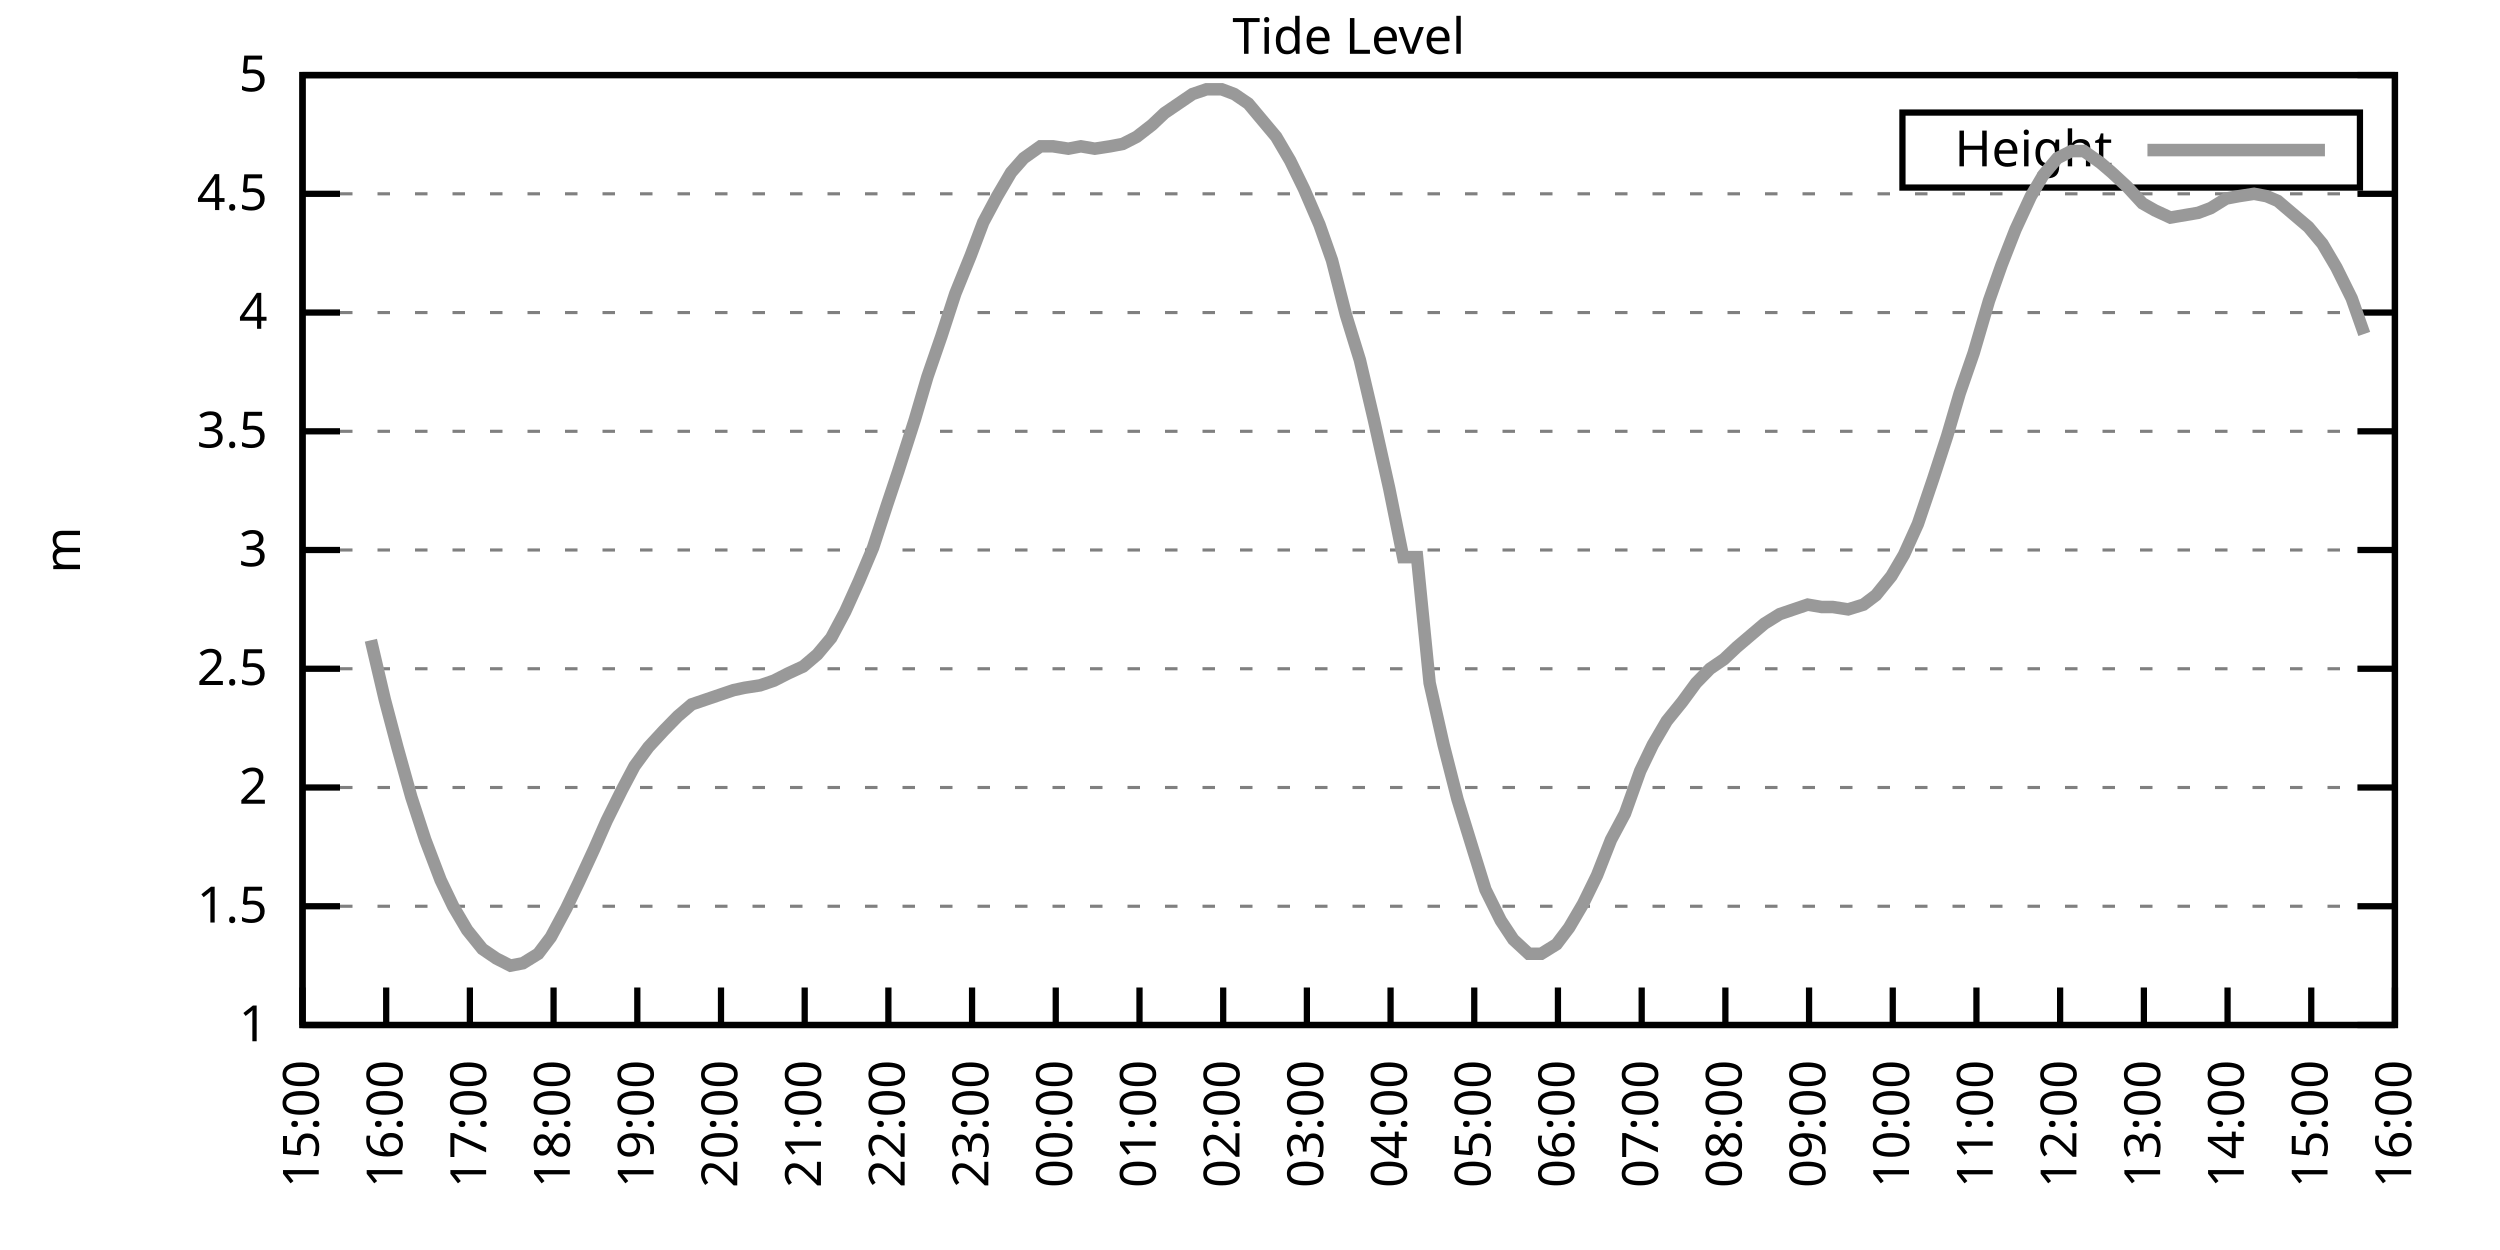
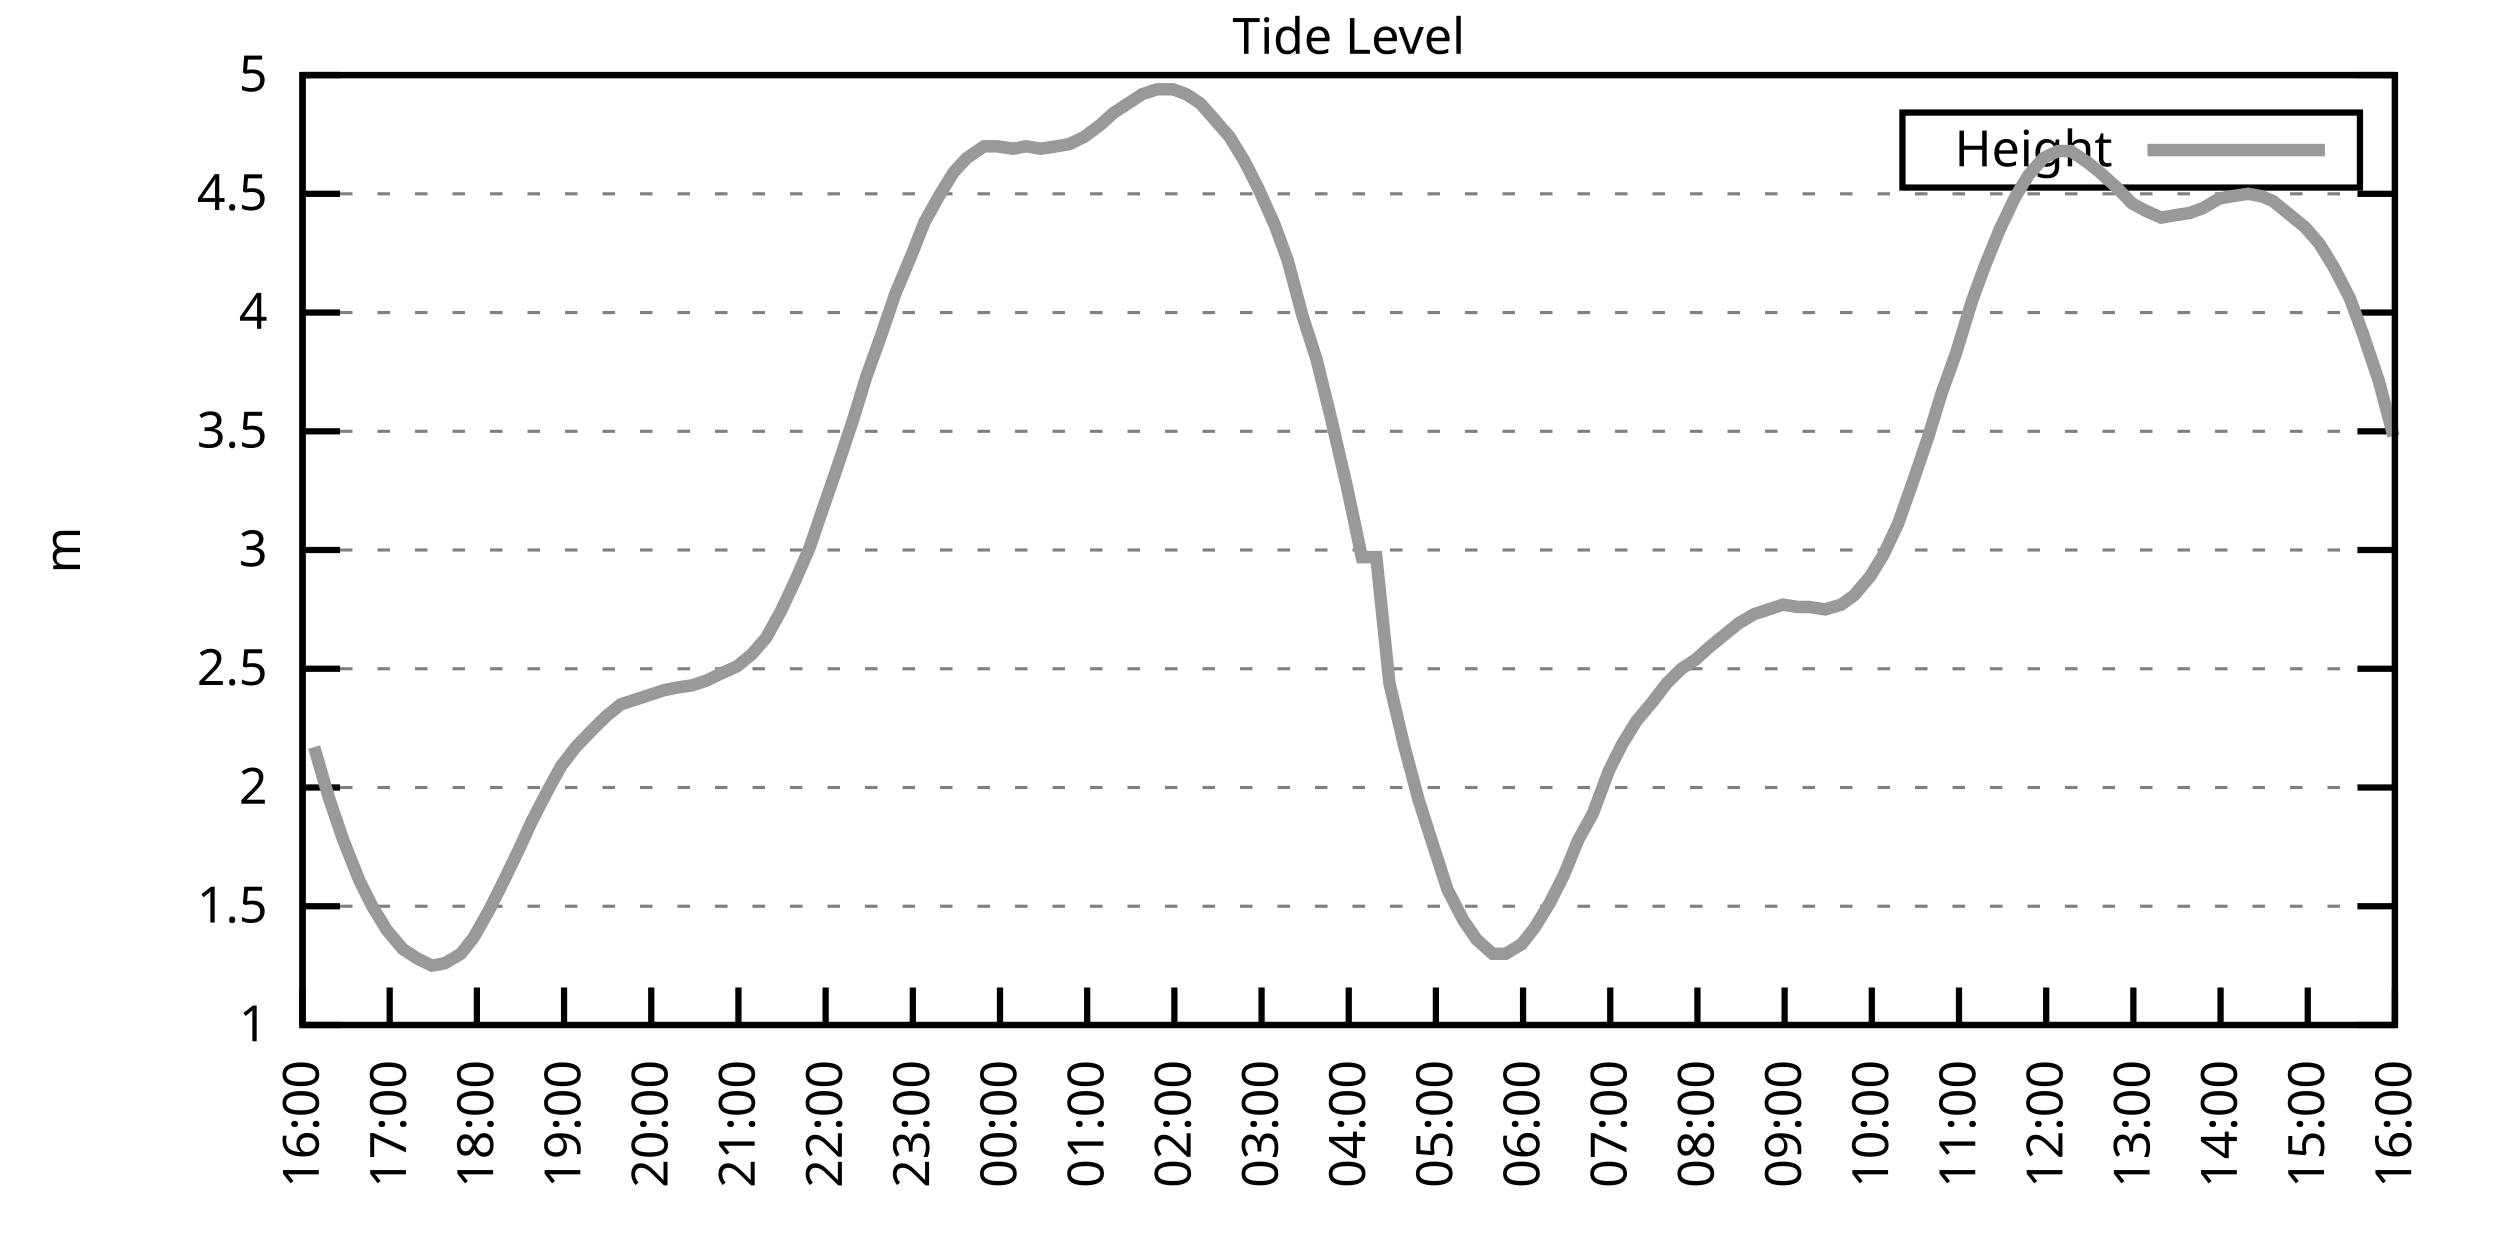
<svg xmlns="http://www.w3.org/2000/svg" xmlns:xlink="http://www.w3.org/1999/xlink" width="400" height="200" viewBox="0 0 400 200">
  <g id="gnuplot_canvas">
    <rect x="0" y="0" width="400" height="200" fill="none" />
    <defs>
      <circle id="gpDot" r="0.5" stroke-width="0.5" stroke="currentColor" />
      <path id="gpPt0" stroke-width="0.333" stroke="currentColor" d="M-1,0 h2 M0,-1 v2" />
      <path id="gpPt1" stroke-width="0.333" stroke="currentColor" d="M-1,-1 L1,1 M1,-1 L-1,1" />
      <path id="gpPt2" stroke-width="0.333" stroke="currentColor" d="M-1,0 L1,0 M0,-1 L0,1 M-1,-1 L1,1 M-1,1 L1,-1" />
      <rect id="gpPt3" stroke-width="0.333" stroke="currentColor" x="-1" y="-1" width="2" height="2" />
      <rect id="gpPt4" stroke-width="0.333" stroke="currentColor" fill="currentColor" x="-1" y="-1" width="2" height="2" />
      <circle id="gpPt5" stroke-width="0.333" stroke="currentColor" cx="0" cy="0" r="1" />
      <use xlink:href="#gpPt5" id="gpPt6" fill="currentColor" stroke="none" />
      <path id="gpPt7" stroke-width="0.333" stroke="currentColor" d="M0,-1.33 L-1.33,0.67 L1.33,0.67 z" />
      <use xlink:href="#gpPt7" id="gpPt8" fill="currentColor" stroke="none" />
      <use xlink:href="#gpPt7" id="gpPt9" stroke="currentColor" transform="rotate(180)" />
      <use xlink:href="#gpPt9" id="gpPt10" fill="currentColor" stroke="none" />
      <use xlink:href="#gpPt3" id="gpPt11" stroke="currentColor" transform="rotate(45)" />
      <use xlink:href="#gpPt11" id="gpPt12" fill="currentColor" stroke="none" />
      <path id="gpPt13" stroke-width="0.333" stroke="currentColor" d="M0,1.330 L1.265,0.411 L0.782,-1.067 L-0.782,-1.076 L-1.265,0.411 z" />
      <use xlink:href="#gpPt13" id="gpPt14" fill="currentColor" stroke="none" />
      <filter id="textbox" filterUnits="objectBoundingBox" x="0" y="0" height="1" width="1">
        <feFlood flood-color="white" flood-opacity="1" result="bgnd" />
        <feComposite in="SourceGraphic" in2="bgnd" operator="atop" />
      </filter>
      <filter id="greybox" filterUnits="objectBoundingBox" x="0" y="0" height="1" width="1">
        <feFlood flood-color="lightgrey" flood-opacity="1" result="grey" />
        <feComposite in="SourceGraphic" in2="grey" operator="atop" />
      </filter>
    </defs>
    <g fill="none" color="white" stroke="currentColor" stroke-width="1.00" stroke-linecap="butt" stroke-linejoin="miter">
</g>
    <g fill="none" color="black" stroke="currentColor" stroke-width="1.00" stroke-linecap="butt" stroke-linejoin="miter">
      <g stroke="none" shape-rendering="crispEdges">
        <polygon fill="rgb(255, 255, 255)" points="48.40,164.00 383.18,164.00 383.18,12.02 48.40,12.02 " />
      </g>
    </g>
    <g fill="none" color="black" stroke="currentColor" stroke-width="1.00" stroke-linecap="butt" stroke-linejoin="miter">
</g>
    <g fill="none" color="black" stroke="black" stroke-width="0.50" stroke-linecap="butt" stroke-linejoin="miter">
</g>
    <g fill="none" color="gray" stroke="currentColor" stroke-width="0.50" stroke-linecap="butt" stroke-linejoin="miter">
      <path stroke="gray" stroke-dasharray="2,4" class="gridline" d="M48.40,164.00 L383.19,164.00  " />
    </g>
    <g fill="none" color="gray" stroke="gray" stroke-width="1.00" stroke-linecap="butt" stroke-linejoin="miter">
</g>
    <g fill="none" color="black" stroke="currentColor" stroke-width="1.00" stroke-linecap="butt" stroke-linejoin="miter">
      <path stroke="black" d="M48.40,164.00 L54.40,164.00 M383.19,164.00 L377.19,164.00  " />
      <g transform="translate(42.80,166.60)" stroke="none" fill="black" font-family="Sans" font-size="8.00" text-anchor="end">
        <text>
          <tspan font-family="Sans"> 1</tspan>
        </text>
      </g>
    </g>
    <g fill="none" color="black" stroke="currentColor" stroke-width="1.00" stroke-linecap="butt" stroke-linejoin="miter">
</g>
    <g fill="none" color="black" stroke="black" stroke-width="0.50" stroke-linecap="butt" stroke-linejoin="miter">
</g>
    <g fill="none" color="gray" stroke="currentColor" stroke-width="0.50" stroke-linecap="butt" stroke-linejoin="miter">
      <path stroke="gray" stroke-dasharray="2,4" class="gridline" d="M48.40,145.00 L383.19,145.00  " />
    </g>
    <g fill="none" color="gray" stroke="gray" stroke-width="1.00" stroke-linecap="butt" stroke-linejoin="miter">
</g>
    <g fill="none" color="black" stroke="currentColor" stroke-width="1.00" stroke-linecap="butt" stroke-linejoin="miter">
      <path stroke="black" d="M48.40,145.00 L54.40,145.00 M383.19,145.00 L377.19,145.00  " />
      <g transform="translate(42.80,147.60)" stroke="none" fill="black" font-family="Sans" font-size="8.00" text-anchor="end">
        <text>
          <tspan font-family="Sans"> 1.5</tspan>
        </text>
      </g>
    </g>
    <g fill="none" color="black" stroke="currentColor" stroke-width="1.00" stroke-linecap="butt" stroke-linejoin="miter">
</g>
    <g fill="none" color="black" stroke="black" stroke-width="0.50" stroke-linecap="butt" stroke-linejoin="miter">
</g>
    <g fill="none" color="gray" stroke="currentColor" stroke-width="0.50" stroke-linecap="butt" stroke-linejoin="miter">
      <path stroke="gray" stroke-dasharray="2,4" class="gridline" d="M48.40,126.00 L383.19,126.00  " />
    </g>
    <g fill="none" color="gray" stroke="gray" stroke-width="1.00" stroke-linecap="butt" stroke-linejoin="miter">
</g>
    <g fill="none" color="black" stroke="currentColor" stroke-width="1.00" stroke-linecap="butt" stroke-linejoin="miter">
      <path stroke="black" d="M48.40,126.00 L54.40,126.00 M383.19,126.00 L377.19,126.00  " />
      <g transform="translate(42.80,128.60)" stroke="none" fill="black" font-family="Sans" font-size="8.00" text-anchor="end">
        <text>
          <tspan font-family="Sans"> 2</tspan>
        </text>
      </g>
    </g>
    <g fill="none" color="black" stroke="currentColor" stroke-width="1.00" stroke-linecap="butt" stroke-linejoin="miter">
</g>
    <g fill="none" color="black" stroke="black" stroke-width="0.50" stroke-linecap="butt" stroke-linejoin="miter">
</g>
    <g fill="none" color="gray" stroke="currentColor" stroke-width="0.50" stroke-linecap="butt" stroke-linejoin="miter">
      <path stroke="gray" stroke-dasharray="2,4" class="gridline" d="M48.40,107.00 L383.19,107.00  " />
    </g>
    <g fill="none" color="gray" stroke="gray" stroke-width="1.00" stroke-linecap="butt" stroke-linejoin="miter">
</g>
    <g fill="none" color="black" stroke="currentColor" stroke-width="1.00" stroke-linecap="butt" stroke-linejoin="miter">
      <path stroke="black" d="M48.40,107.00 L54.40,107.00 M383.19,107.00 L377.19,107.00  " />
      <g transform="translate(42.80,109.60)" stroke="none" fill="black" font-family="Sans" font-size="8.00" text-anchor="end">
        <text>
          <tspan font-family="Sans"> 2.5</tspan>
        </text>
      </g>
    </g>
    <g fill="none" color="black" stroke="currentColor" stroke-width="1.00" stroke-linecap="butt" stroke-linejoin="miter">
</g>
    <g fill="none" color="black" stroke="black" stroke-width="0.50" stroke-linecap="butt" stroke-linejoin="miter">
</g>
    <g fill="none" color="gray" stroke="currentColor" stroke-width="0.50" stroke-linecap="butt" stroke-linejoin="miter">
      <path stroke="gray" stroke-dasharray="2,4" class="gridline" d="M48.40,88.00 L383.19,88.00  " />
    </g>
    <g fill="none" color="gray" stroke="gray" stroke-width="1.00" stroke-linecap="butt" stroke-linejoin="miter">
</g>
    <g fill="none" color="black" stroke="currentColor" stroke-width="1.00" stroke-linecap="butt" stroke-linejoin="miter">
      <path stroke="black" d="M48.40,88.00 L54.40,88.00 M383.19,88.00 L377.19,88.00  " />
      <g transform="translate(42.80,90.60)" stroke="none" fill="black" font-family="Sans" font-size="8.00" text-anchor="end">
        <text>
          <tspan font-family="Sans"> 3</tspan>
        </text>
      </g>
    </g>
    <g fill="none" color="black" stroke="currentColor" stroke-width="1.00" stroke-linecap="butt" stroke-linejoin="miter">
</g>
    <g fill="none" color="black" stroke="black" stroke-width="0.50" stroke-linecap="butt" stroke-linejoin="miter">
</g>
    <g fill="none" color="gray" stroke="currentColor" stroke-width="0.50" stroke-linecap="butt" stroke-linejoin="miter">
      <path stroke="gray" stroke-dasharray="2,4" class="gridline" d="M48.40,69.01 L383.19,69.01  " />
    </g>
    <g fill="none" color="gray" stroke="gray" stroke-width="1.00" stroke-linecap="butt" stroke-linejoin="miter">
</g>
    <g fill="none" color="black" stroke="currentColor" stroke-width="1.00" stroke-linecap="butt" stroke-linejoin="miter">
      <path stroke="black" d="M48.40,69.01 L54.40,69.01 M383.19,69.01 L377.19,69.01  " />
      <g transform="translate(42.80,71.61)" stroke="none" fill="black" font-family="Sans" font-size="8.00" text-anchor="end">
        <text>
          <tspan font-family="Sans"> 3.5</tspan>
        </text>
      </g>
    </g>
    <g fill="none" color="black" stroke="currentColor" stroke-width="1.00" stroke-linecap="butt" stroke-linejoin="miter">
</g>
    <g fill="none" color="black" stroke="black" stroke-width="0.50" stroke-linecap="butt" stroke-linejoin="miter">
</g>
    <g fill="none" color="gray" stroke="currentColor" stroke-width="0.50" stroke-linecap="butt" stroke-linejoin="miter">
      <path stroke="gray" stroke-dasharray="2,4" class="gridline" d="M48.40,50.01 L383.19,50.01  " />
    </g>
    <g fill="none" color="gray" stroke="gray" stroke-width="1.00" stroke-linecap="butt" stroke-linejoin="miter">
</g>
    <g fill="none" color="black" stroke="currentColor" stroke-width="1.00" stroke-linecap="butt" stroke-linejoin="miter">
      <path stroke="black" d="M48.40,50.01 L54.40,50.01 M383.19,50.01 L377.19,50.01  " />
      <g transform="translate(42.80,52.61)" stroke="none" fill="black" font-family="Sans" font-size="8.00" text-anchor="end">
        <text>
          <tspan font-family="Sans"> 4</tspan>
        </text>
      </g>
    </g>
    <g fill="none" color="black" stroke="currentColor" stroke-width="1.00" stroke-linecap="butt" stroke-linejoin="miter">
</g>
    <g fill="none" color="black" stroke="black" stroke-width="0.50" stroke-linecap="butt" stroke-linejoin="miter">
</g>
    <g fill="none" color="gray" stroke="currentColor" stroke-width="0.50" stroke-linecap="butt" stroke-linejoin="miter">
      <path stroke="gray" stroke-dasharray="2,4" class="gridline" d="M48.40,31.01 L383.19,31.01  " />
    </g>
    <g fill="none" color="gray" stroke="gray" stroke-width="1.00" stroke-linecap="butt" stroke-linejoin="miter">
</g>
    <g fill="none" color="black" stroke="currentColor" stroke-width="1.00" stroke-linecap="butt" stroke-linejoin="miter">
      <path stroke="black" d="M48.40,31.01 L54.40,31.01 M383.19,31.01 L377.19,31.01  " />
      <g transform="translate(42.80,33.61)" stroke="none" fill="black" font-family="Sans" font-size="8.00" text-anchor="end">
        <text>
          <tspan font-family="Sans"> 4.5</tspan>
        </text>
      </g>
    </g>
    <g fill="none" color="black" stroke="currentColor" stroke-width="1.00" stroke-linecap="butt" stroke-linejoin="miter">
</g>
    <g fill="none" color="black" stroke="black" stroke-width="0.50" stroke-linecap="butt" stroke-linejoin="miter">
</g>
    <g fill="none" color="gray" stroke="currentColor" stroke-width="0.50" stroke-linecap="butt" stroke-linejoin="miter">
      <path stroke="gray" stroke-dasharray="2,4" class="gridline" d="M48.40,12.01 L383.19,12.01  " />
    </g>
    <g fill="none" color="gray" stroke="gray" stroke-width="1.00" stroke-linecap="butt" stroke-linejoin="miter">
</g>
    <g fill="none" color="black" stroke="currentColor" stroke-width="1.00" stroke-linecap="butt" stroke-linejoin="miter">
      <path stroke="black" d="M48.40,12.01 L54.40,12.01 M383.19,12.01 L377.19,12.01  " />
      <g transform="translate(42.80,14.61)" stroke="none" fill="black" font-family="Sans" font-size="8.00" text-anchor="end">
        <text>
          <tspan font-family="Sans"> 5</tspan>
        </text>
      </g>
    </g>
    <g fill="none" color="black" stroke="currentColor" stroke-width="1.00" stroke-linecap="butt" stroke-linejoin="miter">
      <path stroke="black" d="M48.40,164.00 L48.40,158.00  " />
      <g transform="translate(51.00,169.60) rotate(270.00)" stroke="none" fill="black" font-family="Sans" font-size="8.00" text-anchor="end">
        <text>
-           <tspan font-family="Sans">15:00</tspan>
-         </text>
-       </g>
-     </g>
-     <g fill="none" color="black" stroke="currentColor" stroke-width="1.00" stroke-linecap="butt" stroke-linejoin="miter">
-       <path stroke="black" d="M61.79,164.00 L61.79,158.00  " />
-       <g transform="translate(64.39,169.60) rotate(270.00)" stroke="none" fill="black" font-family="Sans" font-size="8.00" text-anchor="end">
-         <text>
          <tspan font-family="Sans">16:00</tspan>
        </text>
      </g>
    </g>
    <g fill="none" color="black" stroke="currentColor" stroke-width="1.00" stroke-linecap="butt" stroke-linejoin="miter">
-       <path stroke="black" d="M75.18,164.00 L75.18,158.00  " />
-       <g transform="translate(77.78,169.60) rotate(270.00)" stroke="none" fill="black" font-family="Sans" font-size="8.00" text-anchor="end">
+       <path stroke="black" d="M62.35,164.00 L62.35,158.00  " />
+       <g transform="translate(64.95,169.60) rotate(270.00)" stroke="none" fill="black" font-family="Sans" font-size="8.00" text-anchor="end">
        <text>
          <tspan font-family="Sans">17:00</tspan>
        </text>
      </g>
    </g>
    <g fill="none" color="black" stroke="currentColor" stroke-width="1.00" stroke-linecap="butt" stroke-linejoin="miter">
-       <path stroke="black" d="M88.57,164.00 L88.57,158.00  " />
-       <g transform="translate(91.17,169.60) rotate(270.00)" stroke="none" fill="black" font-family="Sans" font-size="8.00" text-anchor="end">
+       <path stroke="black" d="M76.30,164.00 L76.30,158.00  " />
+       <g transform="translate(78.90,169.60) rotate(270.00)" stroke="none" fill="black" font-family="Sans" font-size="8.00" text-anchor="end">
        <text>
          <tspan font-family="Sans">18:00</tspan>
        </text>
      </g>
    </g>
    <g fill="none" color="black" stroke="currentColor" stroke-width="1.00" stroke-linecap="butt" stroke-linejoin="miter">
-       <path stroke="black" d="M101.97,164.00 L101.97,158.00  " />
-       <g transform="translate(104.57,169.60) rotate(270.00)" stroke="none" fill="black" font-family="Sans" font-size="8.00" text-anchor="end">
+       <path stroke="black" d="M90.25,164.00 L90.25,158.00  " />
+       <g transform="translate(92.85,169.60) rotate(270.00)" stroke="none" fill="black" font-family="Sans" font-size="8.00" text-anchor="end">
        <text>
          <tspan font-family="Sans">19:00</tspan>
        </text>
      </g>
    </g>
    <g fill="none" color="black" stroke="currentColor" stroke-width="1.00" stroke-linecap="butt" stroke-linejoin="miter">
-       <path stroke="black" d="M115.36,164.00 L115.36,158.00  " />
-       <g transform="translate(117.96,169.60) rotate(270.00)" stroke="none" fill="black" font-family="Sans" font-size="8.00" text-anchor="end">
+       <path stroke="black" d="M104.20,164.00 L104.20,158.00  " />
+       <g transform="translate(106.80,169.60) rotate(270.00)" stroke="none" fill="black" font-family="Sans" font-size="8.00" text-anchor="end">
        <text>
          <tspan font-family="Sans">20:00</tspan>
        </text>
      </g>
    </g>
    <g fill="none" color="black" stroke="currentColor" stroke-width="1.00" stroke-linecap="butt" stroke-linejoin="miter">
-       <path stroke="black" d="M128.75,164.00 L128.75,158.00  " />
-       <g transform="translate(131.35,169.60) rotate(270.00)" stroke="none" fill="black" font-family="Sans" font-size="8.00" text-anchor="end">
+       <path stroke="black" d="M118.15,164.00 L118.15,158.00  " />
+       <g transform="translate(120.75,169.60) rotate(270.00)" stroke="none" fill="black" font-family="Sans" font-size="8.00" text-anchor="end">
        <text>
          <tspan font-family="Sans">21:00</tspan>
        </text>
      </g>
    </g>
    <g fill="none" color="black" stroke="currentColor" stroke-width="1.00" stroke-linecap="butt" stroke-linejoin="miter">
-       <path stroke="black" d="M142.14,164.00 L142.14,158.00  " />
-       <g transform="translate(144.74,169.60) rotate(270.00)" stroke="none" fill="black" font-family="Sans" font-size="8.00" text-anchor="end">
+       <path stroke="black" d="M132.10,164.00 L132.10,158.00  " />
+       <g transform="translate(134.70,169.60) rotate(270.00)" stroke="none" fill="black" font-family="Sans" font-size="8.00" text-anchor="end">
        <text>
          <tspan font-family="Sans">22:00</tspan>
        </text>
      </g>
    </g>
    <g fill="none" color="black" stroke="currentColor" stroke-width="1.00" stroke-linecap="butt" stroke-linejoin="miter">
-       <path stroke="black" d="M155.53,164.00 L155.53,158.00  " />
-       <g transform="translate(158.13,169.60) rotate(270.00)" stroke="none" fill="black" font-family="Sans" font-size="8.00" text-anchor="end">
+       <path stroke="black" d="M146.05,164.00 L146.05,158.00  " />
+       <g transform="translate(148.65,169.60) rotate(270.00)" stroke="none" fill="black" font-family="Sans" font-size="8.00" text-anchor="end">
        <text>
          <tspan font-family="Sans">23:00</tspan>
        </text>
      </g>
    </g>
    <g fill="none" color="black" stroke="currentColor" stroke-width="1.00" stroke-linecap="butt" stroke-linejoin="miter">
-       <path stroke="black" d="M168.92,164.00 L168.92,158.00  " />
-       <g transform="translate(171.52,169.60) rotate(270.00)" stroke="none" fill="black" font-family="Sans" font-size="8.00" text-anchor="end">
+       <path stroke="black" d="M160.00,164.00 L160.00,158.00  " />
+       <g transform="translate(162.60,169.60) rotate(270.00)" stroke="none" fill="black" font-family="Sans" font-size="8.00" text-anchor="end">
        <text>
          <tspan font-family="Sans">00:00</tspan>
        </text>
      </g>
    </g>
    <g fill="none" color="black" stroke="currentColor" stroke-width="1.00" stroke-linecap="butt" stroke-linejoin="miter">
-       <path stroke="black" d="M182.32,164.00 L182.32,158.00  " />
-       <g transform="translate(184.92,169.60) rotate(270.00)" stroke="none" fill="black" font-family="Sans" font-size="8.00" text-anchor="end">
+       <path stroke="black" d="M173.95,164.00 L173.95,158.00  " />
+       <g transform="translate(176.55,169.60) rotate(270.00)" stroke="none" fill="black" font-family="Sans" font-size="8.00" text-anchor="end">
        <text>
          <tspan font-family="Sans">01:00</tspan>
        </text>
      </g>
    </g>
    <g fill="none" color="black" stroke="currentColor" stroke-width="1.00" stroke-linecap="butt" stroke-linejoin="miter">
-       <path stroke="black" d="M195.71,164.00 L195.71,158.00  " />
-       <g transform="translate(198.31,169.60) rotate(270.00)" stroke="none" fill="black" font-family="Sans" font-size="8.00" text-anchor="end">
+       <path stroke="black" d="M187.90,164.00 L187.90,158.00  " />
+       <g transform="translate(190.50,169.60) rotate(270.00)" stroke="none" fill="black" font-family="Sans" font-size="8.00" text-anchor="end">
        <text>
          <tspan font-family="Sans">02:00</tspan>
        </text>
      </g>
    </g>
    <g fill="none" color="black" stroke="currentColor" stroke-width="1.00" stroke-linecap="butt" stroke-linejoin="miter">
-       <path stroke="black" d="M209.10,164.00 L209.10,158.00  " />
-       <g transform="translate(211.70,169.60) rotate(270.00)" stroke="none" fill="black" font-family="Sans" font-size="8.00" text-anchor="end">
+       <path stroke="black" d="M201.85,164.00 L201.85,158.00  " />
+       <g transform="translate(204.45,169.60) rotate(270.00)" stroke="none" fill="black" font-family="Sans" font-size="8.00" text-anchor="end">
        <text>
          <tspan font-family="Sans">03:00</tspan>
        </text>
      </g>
    </g>
    <g fill="none" color="black" stroke="currentColor" stroke-width="1.00" stroke-linecap="butt" stroke-linejoin="miter">
-       <path stroke="black" d="M222.49,164.00 L222.49,158.00  " />
-       <g transform="translate(225.09,169.60) rotate(270.00)" stroke="none" fill="black" font-family="Sans" font-size="8.00" text-anchor="end">
+       <path stroke="black" d="M215.80,164.00 L215.80,158.00  " />
+       <g transform="translate(218.40,169.60) rotate(270.00)" stroke="none" fill="black" font-family="Sans" font-size="8.00" text-anchor="end">
        <text>
          <tspan font-family="Sans">04:00</tspan>
        </text>
      </g>
    </g>
    <g fill="none" color="black" stroke="currentColor" stroke-width="1.00" stroke-linecap="butt" stroke-linejoin="miter">
-       <path stroke="black" d="M235.88,164.00 L235.88,158.00  " />
-       <g transform="translate(238.48,169.60) rotate(270.00)" stroke="none" fill="black" font-family="Sans" font-size="8.00" text-anchor="end">
+       <path stroke="black" d="M229.74,164.00 L229.74,158.00  " />
+       <g transform="translate(232.34,169.60) rotate(270.00)" stroke="none" fill="black" font-family="Sans" font-size="8.00" text-anchor="end">
        <text>
          <tspan font-family="Sans">05:00</tspan>
        </text>
      </g>
    </g>
    <g fill="none" color="black" stroke="currentColor" stroke-width="1.00" stroke-linecap="butt" stroke-linejoin="miter">
-       <path stroke="black" d="M249.27,164.00 L249.27,158.00  " />
-       <g transform="translate(251.87,169.60) rotate(270.00)" stroke="none" fill="black" font-family="Sans" font-size="8.00" text-anchor="end">
+       <path stroke="black" d="M243.69,164.00 L243.69,158.00  " />
+       <g transform="translate(246.29,169.60) rotate(270.00)" stroke="none" fill="black" font-family="Sans" font-size="8.00" text-anchor="end">
        <text>
          <tspan font-family="Sans">06:00</tspan>
        </text>
      </g>
    </g>
    <g fill="none" color="black" stroke="currentColor" stroke-width="1.00" stroke-linecap="butt" stroke-linejoin="miter">
-       <path stroke="black" d="M262.67,164.00 L262.67,158.00  " />
-       <g transform="translate(265.27,169.60) rotate(270.00)" stroke="none" fill="black" font-family="Sans" font-size="8.00" text-anchor="end">
+       <path stroke="black" d="M257.64,164.00 L257.64,158.00  " />
+       <g transform="translate(260.24,169.60) rotate(270.00)" stroke="none" fill="black" font-family="Sans" font-size="8.00" text-anchor="end">
        <text>
          <tspan font-family="Sans">07:00</tspan>
        </text>
      </g>
    </g>
    <g fill="none" color="black" stroke="currentColor" stroke-width="1.00" stroke-linecap="butt" stroke-linejoin="miter">
-       <path stroke="black" d="M276.06,164.00 L276.06,158.00  " />
-       <g transform="translate(278.66,169.60) rotate(270.00)" stroke="none" fill="black" font-family="Sans" font-size="8.00" text-anchor="end">
+       <path stroke="black" d="M271.59,164.00 L271.59,158.00  " />
+       <g transform="translate(274.19,169.60) rotate(270.00)" stroke="none" fill="black" font-family="Sans" font-size="8.00" text-anchor="end">
        <text>
          <tspan font-family="Sans">08:00</tspan>
        </text>
      </g>
    </g>
    <g fill="none" color="black" stroke="currentColor" stroke-width="1.00" stroke-linecap="butt" stroke-linejoin="miter">
-       <path stroke="black" d="M289.45,164.00 L289.45,158.00  " />
-       <g transform="translate(292.05,169.60) rotate(270.00)" stroke="none" fill="black" font-family="Sans" font-size="8.00" text-anchor="end">
+       <path stroke="black" d="M285.54,164.00 L285.54,158.00  " />
+       <g transform="translate(288.14,169.60) rotate(270.00)" stroke="none" fill="black" font-family="Sans" font-size="8.00" text-anchor="end">
        <text>
          <tspan font-family="Sans">09:00</tspan>
        </text>
      </g>
    </g>
    <g fill="none" color="black" stroke="currentColor" stroke-width="1.00" stroke-linecap="butt" stroke-linejoin="miter">
-       <path stroke="black" d="M302.84,164.00 L302.84,158.00  " />
-       <g transform="translate(305.44,169.60) rotate(270.00)" stroke="none" fill="black" font-family="Sans" font-size="8.00" text-anchor="end">
+       <path stroke="black" d="M299.49,164.00 L299.49,158.00  " />
+       <g transform="translate(302.09,169.60) rotate(270.00)" stroke="none" fill="black" font-family="Sans" font-size="8.00" text-anchor="end">
        <text>
          <tspan font-family="Sans">10:00</tspan>
        </text>
      </g>
    </g>
    <g fill="none" color="black" stroke="currentColor" stroke-width="1.00" stroke-linecap="butt" stroke-linejoin="miter">
-       <path stroke="black" d="M316.23,164.00 L316.23,158.00  " />
-       <g transform="translate(318.83,169.60) rotate(270.00)" stroke="none" fill="black" font-family="Sans" font-size="8.00" text-anchor="end">
+       <path stroke="black" d="M313.44,164.00 L313.44,158.00  " />
+       <g transform="translate(316.04,169.60) rotate(270.00)" stroke="none" fill="black" font-family="Sans" font-size="8.00" text-anchor="end">
        <text>
          <tspan font-family="Sans">11:00</tspan>
        </text>
      </g>
    </g>
    <g fill="none" color="black" stroke="currentColor" stroke-width="1.00" stroke-linecap="butt" stroke-linejoin="miter">
-       <path stroke="black" d="M329.62,164.00 L329.62,158.00  " />
-       <g transform="translate(332.22,169.60) rotate(270.00)" stroke="none" fill="black" font-family="Sans" font-size="8.00" text-anchor="end">
+       <path stroke="black" d="M327.39,164.00 L327.39,158.00  " />
+       <g transform="translate(329.99,169.60) rotate(270.00)" stroke="none" fill="black" font-family="Sans" font-size="8.00" text-anchor="end">
        <text>
          <tspan font-family="Sans">12:00</tspan>
        </text>
      </g>
    </g>
    <g fill="none" color="black" stroke="currentColor" stroke-width="1.00" stroke-linecap="butt" stroke-linejoin="miter">
-       <path stroke="black" d="M343.02,164.00 L343.02,158.00  " />
-       <g transform="translate(345.62,169.60) rotate(270.00)" stroke="none" fill="black" font-family="Sans" font-size="8.00" text-anchor="end">
+       <path stroke="black" d="M341.34,164.00 L341.34,158.00  " />
+       <g transform="translate(343.94,169.60) rotate(270.00)" stroke="none" fill="black" font-family="Sans" font-size="8.00" text-anchor="end">
        <text>
          <tspan font-family="Sans">13:00</tspan>
        </text>
      </g>
    </g>
    <g fill="none" color="black" stroke="currentColor" stroke-width="1.00" stroke-linecap="butt" stroke-linejoin="miter">
-       <path stroke="black" d="M356.41,164.00 L356.41,158.00  " />
-       <g transform="translate(359.01,169.60) rotate(270.00)" stroke="none" fill="black" font-family="Sans" font-size="8.00" text-anchor="end">
+       <path stroke="black" d="M355.29,164.00 L355.29,158.00  " />
+       <g transform="translate(357.89,169.60) rotate(270.00)" stroke="none" fill="black" font-family="Sans" font-size="8.00" text-anchor="end">
        <text>
          <tspan font-family="Sans">14:00</tspan>
        </text>
      </g>
    </g>
    <g fill="none" color="black" stroke="currentColor" stroke-width="1.00" stroke-linecap="butt" stroke-linejoin="miter">
-       <path stroke="black" d="M369.80,164.00 L369.80,158.00  " />
-       <g transform="translate(372.40,169.60) rotate(270.00)" stroke="none" fill="black" font-family="Sans" font-size="8.00" text-anchor="end">
+       <path stroke="black" d="M369.24,164.00 L369.24,158.00  " />
+       <g transform="translate(371.84,169.60) rotate(270.00)" stroke="none" fill="black" font-family="Sans" font-size="8.00" text-anchor="end">
        <text>
          <tspan font-family="Sans">15:00</tspan>
        </text>
      </g>
    </g>
    <g fill="none" color="black" stroke="currentColor" stroke-width="1.00" stroke-linecap="butt" stroke-linejoin="miter">
      <path stroke="black" d="M383.19,164.00 L383.19,158.00  " />
      <g transform="translate(385.79,169.60) rotate(270.00)" stroke="none" fill="black" font-family="Sans" font-size="8.00" text-anchor="end">
        <text>
          <tspan font-family="Sans">16:00</tspan>
        </text>
      </g>
    </g>
    <g fill="none" color="black" stroke="currentColor" stroke-width="1.00" stroke-linecap="butt" stroke-linejoin="miter">
</g>
    <g fill="none" color="black" stroke="currentColor" stroke-width="1.00" stroke-linecap="butt" stroke-linejoin="miter">
      <path stroke="black" d="M48.40,12.01 L48.40,164.00 L383.19,164.00 L383.19,12.01 L48.40,12.01 Z  " />
    </g>
    <g fill="none" color="black" stroke="currentColor" stroke-width="1.00" stroke-linecap="butt" stroke-linejoin="miter">
</g>
    <g fill="none" color="black" stroke="currentColor" stroke-width="1.00" stroke-linecap="butt" stroke-linejoin="miter">
      <path stroke="black" d="M304.39,30.01 L304.39,18.01 L377.59,18.01 L377.59,30.01 L304.39,30.01 Z  " />
    </g>
    <g id="Tide_level_plot_1">
      <g fill="none" color="white" stroke="black" stroke-width="2.00" stroke-linecap="butt" stroke-linejoin="miter">
</g>
      <g fill="none" color="black" stroke="currentColor" stroke-width="2.00" stroke-linecap="butt" stroke-linejoin="miter">
        <g transform="translate(337.99,26.61)" stroke="none" fill="black" font-family="Sans" font-size="8.00" text-anchor="end">
          <text>
            <tspan font-family="Sans">Height</tspan>
          </text>
        </g>
      </g>
      <g fill="none" color="black" stroke="currentColor" stroke-width="2.00" stroke-linecap="butt" stroke-linejoin="miter">
-         <path stroke="rgb(153, 153, 153)" d="M343.59,24.01 L371.99,24.01 M59.34,102.44 L61.57,111.94 L63.58,119.54 L65.81,127.52 L68.04,134.36 L70.50,140.82   L72.50,145.00 L74.74,148.80 L77.19,151.84 L79.42,153.36 L81.66,154.50 L83.66,154.12 L86.12,152.60 L88.13,149.94   L90.58,145.38 L92.59,141.20 L95.05,135.88 L97.06,131.32 L99.51,126.38 L101.52,122.58 L103.75,119.54 L106.21,116.88   L108.44,114.60 L110.67,112.70 L112.90,111.94 L115.13,111.18 L117.37,110.42 L119.15,110.04 L121.61,109.66 L123.84,108.90   L126.07,107.76 L128.53,106.62 L130.76,104.72 L132.99,102.06 L135.22,97.88 L137.45,92.94 L139.69,87.63 L141.92,80.79   L143.70,75.47 L146.38,67.11 L148.39,60.27 L150.62,53.81 L152.85,46.97 L155.31,40.89 L157.32,35.57 L159.55,31.39   L161.78,27.59 L163.79,25.31 L166.47,23.41 L168.48,23.41 L170.93,23.79 L172.94,23.41 L175.17,23.79 L177.63,23.41   L179.64,23.03 L181.87,21.89 L184.32,19.99 L186.33,18.09 L188.57,16.57 L190.80,15.05 L193.03,14.29 L195.48,14.29   L197.49,15.05 L199.73,16.57 L201.96,19.23 L204.19,21.89 L206.42,25.69 L208.65,30.25 L211.11,35.95 L213.12,41.65   L215.35,50.39 L217.58,57.61 L219.81,67.11 L222.27,78.13 L224.50,89.14 L226.73,89.14 L228.74,109.28 L230.97,119.16   L233.20,127.90 L235.66,135.88 L237.67,142.34 L240.12,147.28 L242.13,150.32 L244.59,152.60 L246.60,152.60 L249.05,151.08   L251.06,148.42 L253.29,144.62 L255.52,140.06 L257.76,134.36 L259.99,130.18 L262.44,123.34 L264.45,119.16 L266.68,115.36   L269.14,112.32 L271.37,109.28 L273.60,107.00 L275.83,105.48 L277.84,103.58 L280.07,101.68 L282.31,99.78 L284.76,98.26   L286.99,97.50 L289.23,96.74 L291.46,97.12 L293.24,97.12 L295.70,97.50 L298.15,96.74 L300.16,95.22 L302.62,92.18   L304.63,88.76 L306.86,83.83 L309.31,76.61 L311.54,69.77 L313.55,62.93 L315.79,56.47 L318.24,48.11 L320.25,42.41   L322.48,36.71 L324.94,31.39 L326.95,27.97 L329.18,25.31 L331.41,24.17 L333.42,24.17 L336.10,26.07 L337.88,27.59   L340.34,29.87 L342.79,32.53 L344.80,33.67 L347.26,34.81 L349.49,34.43 L351.72,34.05 L353.73,33.29 L356.18,31.77   L358.19,31.39 L360.65,31.01 L362.66,31.39 L364.44,32.15 L367.12,34.43 L369.35,36.33 L371.58,38.99 L373.82,42.79   L376.27,47.73 L378.28,53.43  " />
+         <path stroke="rgb(153, 153, 153)" d="M343.59,24.01 L371.99,24.01 M50.26,119.54 L52.58,127.52 L54.91,134.36 L57.47,140.82 L59.56,145.00 L61.88,148.80   L64.44,151.84 L66.77,153.36 L69.09,154.50 L71.18,154.12 L73.74,152.60 L75.83,149.94 L78.39,145.38 L80.48,141.20   L83.04,135.88 L85.13,131.32 L87.69,126.38 L89.78,122.58 L92.11,119.54 L94.67,116.88 L96.99,114.60 L99.32,112.70   L101.64,111.94 L103.97,111.18 L106.29,110.42 L108.15,110.04 L110.71,109.66 L113.03,108.90 L115.36,107.76 L117.92,106.62   L120.24,104.72 L122.57,102.06 L124.89,97.88 L127.22,92.94 L129.54,87.63 L131.87,80.79 L133.72,75.47 L136.51,67.11   L138.61,60.27 L140.93,53.81 L143.26,46.97 L145.81,40.89 L147.91,35.57 L150.23,31.39 L152.56,27.59 L154.65,25.31   L157.44,23.41 L159.53,23.41 L162.09,23.79 L164.18,23.41 L166.51,23.79 L169.06,23.41 L171.16,23.03 L173.48,21.89   L176.04,19.99 L178.13,18.09 L180.46,16.57 L182.78,15.05 L185.11,14.29 L187.66,14.29 L189.76,15.05 L192.08,16.57   L194.41,19.23 L196.73,21.89 L199.06,25.69 L201.38,30.25 L203.94,35.95 L206.03,41.65 L208.36,50.39 L210.68,57.61   L213.01,67.11 L215.56,78.13 L217.89,89.14 L220.21,89.14 L222.30,109.28 L224.63,119.16 L226.95,127.90 L229.51,135.88   L231.60,142.34 L234.16,147.28 L236.25,150.32 L238.81,152.60 L240.90,152.60 L243.46,151.08 L245.55,148.42 L247.88,144.62   L250.20,140.06 L252.53,134.36 L254.85,130.18 L257.41,123.34 L259.50,119.16 L261.83,115.36 L264.39,112.32 L266.71,109.28   L269.04,107.00 L271.36,105.48 L273.45,103.58 L275.78,101.68 L278.10,99.78 L280.66,98.26 L282.99,97.50 L285.31,96.74   L287.64,97.12 L289.50,97.12 L292.05,97.50 L294.61,96.74 L296.70,95.22 L299.26,92.18 L301.35,88.76 L303.68,83.83   L306.23,76.61 L308.56,69.77 L310.65,62.93 L312.98,56.47 L315.53,48.11 L317.63,42.41 L319.95,36.71 L322.51,31.39   L324.60,27.97 L326.93,25.31 L329.25,24.17 L331.34,24.17 L334.13,26.07 L335.99,27.59 L338.55,29.87 L341.11,32.53   L343.20,33.67 L345.76,34.81 L348.08,34.43 L350.41,34.05 L352.50,33.29 L355.06,31.77 L357.15,31.39 L359.71,31.01   L361.80,31.39 L363.66,32.15 L366.45,34.43 L368.78,36.33 L371.10,38.99 L373.43,42.79 L375.98,47.73 L378.08,53.43   L380.63,61.03 L382.96,69.77  " />
      </g>
    </g>
    <g fill="none" color="black" stroke="currentColor" stroke-width="2.00" stroke-linecap="butt" stroke-linejoin="miter">
</g>
    <g fill="none" color="black" stroke="black" stroke-width="1.00" stroke-linecap="butt" stroke-linejoin="miter">
</g>
    <g fill="none" color="black" stroke="currentColor" stroke-width="1.00" stroke-linecap="butt" stroke-linejoin="miter">
      <path stroke="black" d="M48.40,12.01 L48.40,164.00 L383.19,164.00 L383.19,12.01 L48.40,12.01 Z  " />
      <g transform="translate(12.80,88.01) rotate(270.00)" stroke="none" fill="black" font-family="Sans" font-size="8.00" text-anchor="middle">
        <text>
          <tspan font-family="Sans">m</tspan>
        </text>
      </g>
    </g>
    <g fill="none" color="black" stroke="currentColor" stroke-width="1.00" stroke-linecap="butt" stroke-linejoin="miter">
</g>
    <g fill="none" color="black" stroke="currentColor" stroke-width="1.00" stroke-linecap="butt" stroke-linejoin="miter">
      <g transform="translate(215.79,8.61)" stroke="none" fill="black" font-family="Sans" font-size="8.00" text-anchor="middle">
        <text>
          <tspan font-family="Sans">Tide Level</tspan>
        </text>
      </g>
    </g>
    <g fill="none" color="black" stroke="currentColor" stroke-width="1.00" stroke-linecap="butt" stroke-linejoin="miter">
</g>
  </g>
</svg>
